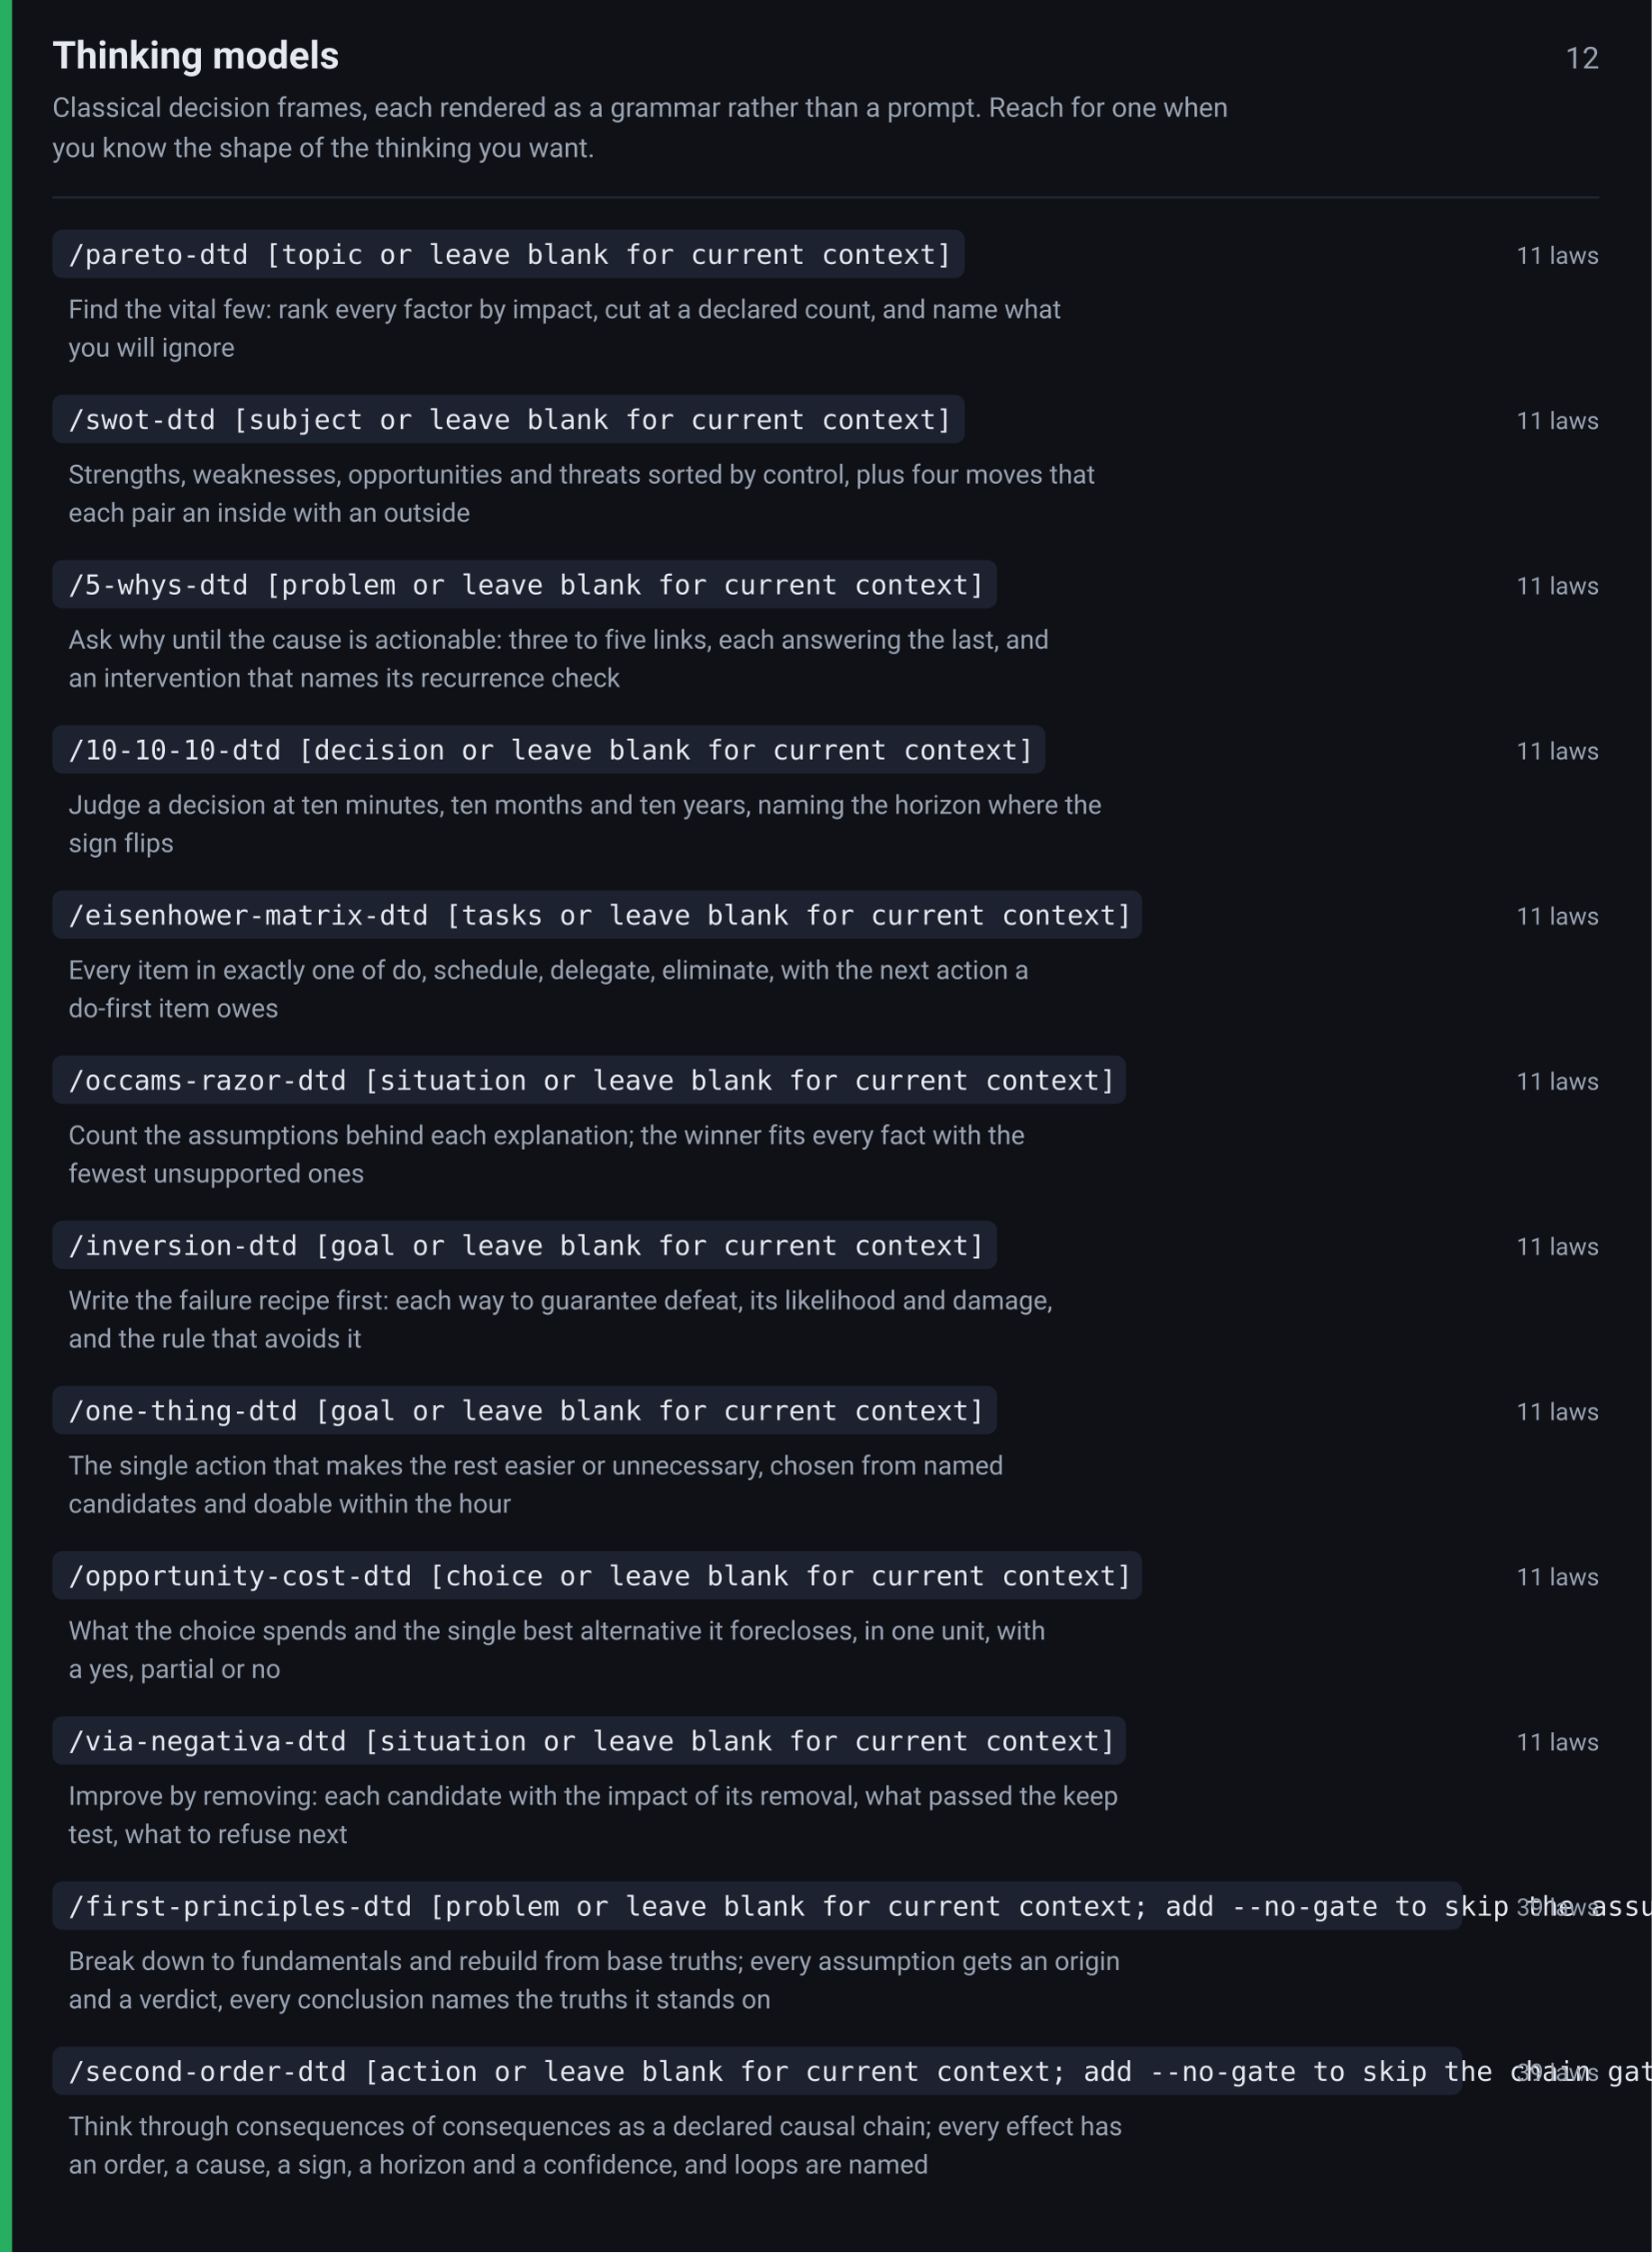
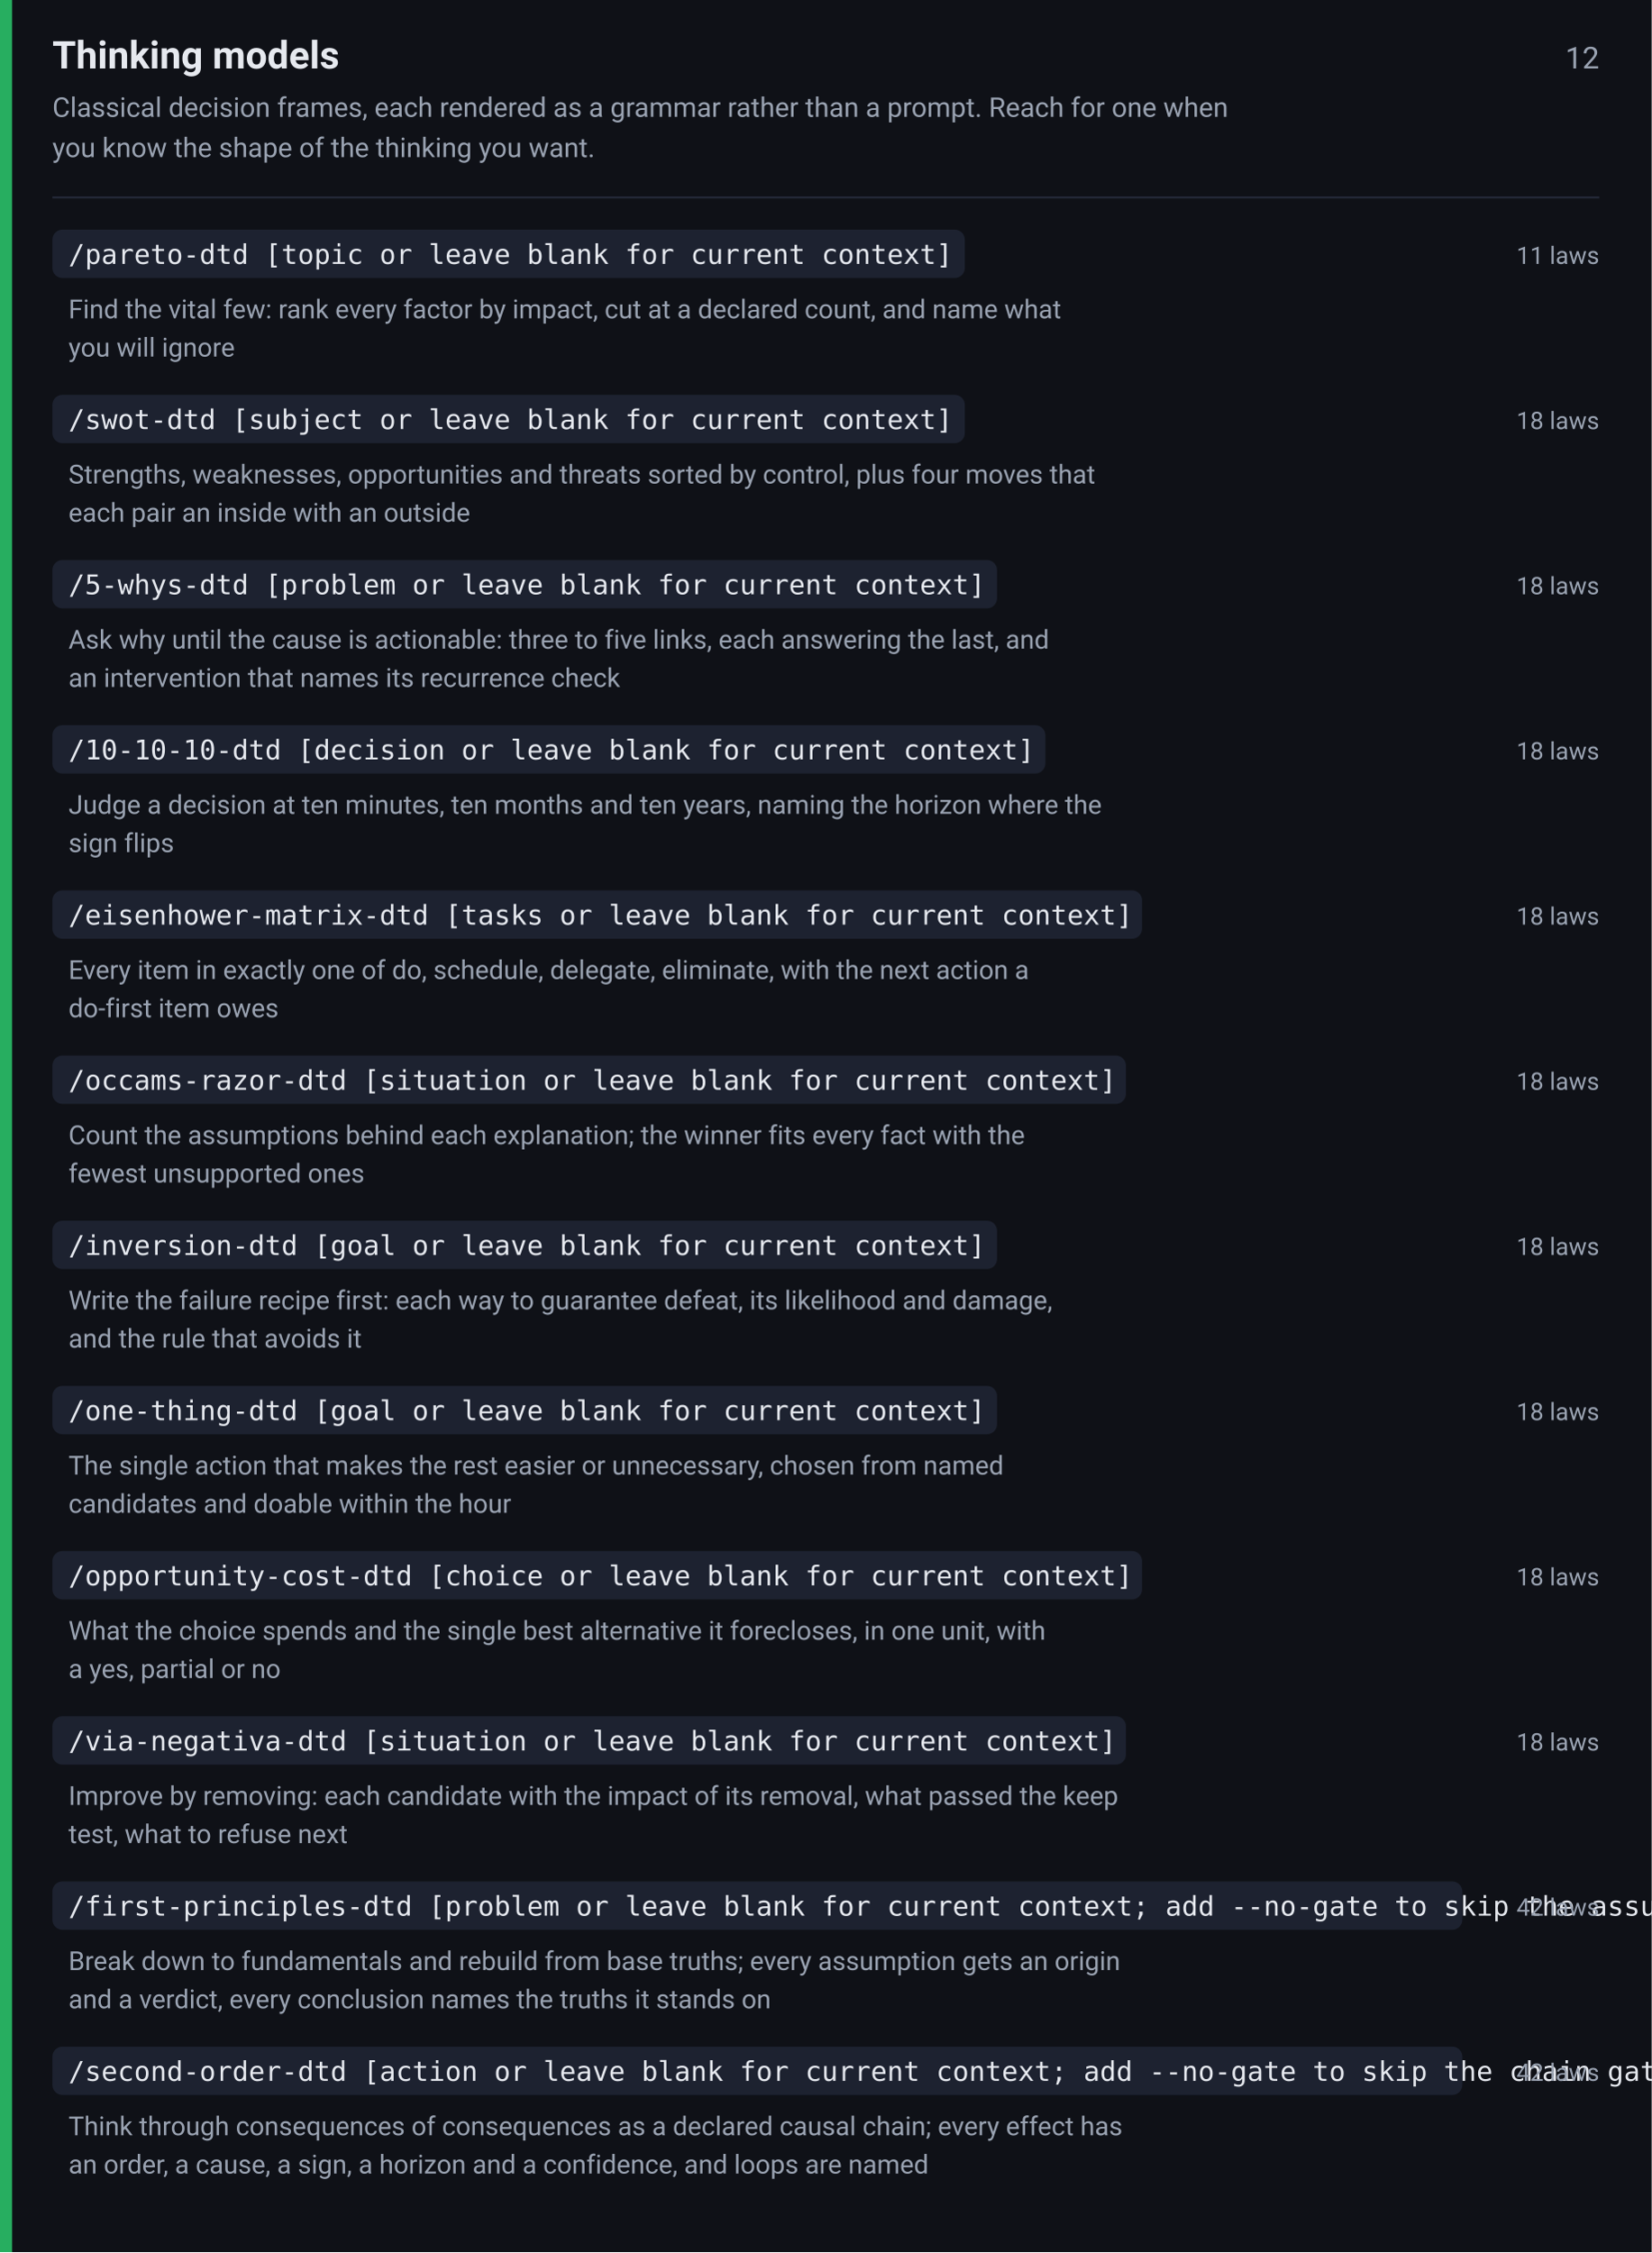
<svg xmlns="http://www.w3.org/2000/svg" width="820" height="1118" viewBox="0 0 820 1118" font-family="-apple-system,BlinkMacSystemFont,Segoe UI,Roboto,Helvetica,Arial,sans-serif">
  <rect width="820" height="1118" fill="#0f1117" />
  <rect x="0" y="0" width="6" height="1118" fill="#27ae60" />
  <text x="26" y="34" font-size="19" font-weight="600" fill="#e6e9ef">Thinking models</text>
  <text x="794" y="34" font-size="15" fill="#9aa3b2" text-anchor="end">12</text>
  <text x="26" y="58" font-size="13.5" fill="#9aa3b2">Classical decision frames, each rendered as a grammar rather than a prompt. Reach for one when</text>
  <text x="26" y="78" font-size="13.5" fill="#9aa3b2">you know the shape of the thinking you want.</text>
  <line x1="26" y1="98" x2="794" y2="98" stroke="#242938" stroke-width="1" />
  <rect x="26" y="114" width="453" height="24" rx="5" fill="#1d2230" />
  <text x="34" y="131" font-size="13.5" font-family="ui-monospace,SFMono-Regular,Menlo,Consolas,monospace" fill="#e6e9ef">/pareto-dtd [topic or leave blank for current context]</text>
  <text x="794" y="131" font-size="12" fill="#9aa3b2" text-anchor="end">11 laws</text>
  <text x="34" y="158" font-size="13" fill="#9aa3b2">Find the vital few: rank every factor by impact, cut at a declared count, and name what</text>
  <text x="34" y="177" font-size="13" fill="#9aa3b2">you will ignore</text>
  <rect x="26" y="196" width="453" height="24" rx="5" fill="#1d2230" />
  <text x="34" y="213" font-size="13.5" font-family="ui-monospace,SFMono-Regular,Menlo,Consolas,monospace" fill="#e6e9ef">/swot-dtd [subject or leave blank for current context]</text>
-   <text x="794" y="213" font-size="12" fill="#9aa3b2" text-anchor="end">11 laws</text>
+   <text x="794" y="213" font-size="12" fill="#9aa3b2" text-anchor="end">18 laws</text>
  <text x="34" y="240" font-size="13" fill="#9aa3b2">Strengths, weaknesses, opportunities and threats sorted by control, plus four moves that</text>
  <text x="34" y="259" font-size="13" fill="#9aa3b2">each pair an inside with an outside</text>
  <rect x="26" y="278" width="469" height="24" rx="5" fill="#1d2230" />
  <text x="34" y="295" font-size="13.5" font-family="ui-monospace,SFMono-Regular,Menlo,Consolas,monospace" fill="#e6e9ef">/5-whys-dtd [problem or leave blank for current context]</text>
-   <text x="794" y="295" font-size="12" fill="#9aa3b2" text-anchor="end">11 laws</text>
+   <text x="794" y="295" font-size="12" fill="#9aa3b2" text-anchor="end">18 laws</text>
  <text x="34" y="322" font-size="13" fill="#9aa3b2">Ask why until the cause is actionable: three to five links, each answering the last, and</text>
  <text x="34" y="341" font-size="13" fill="#9aa3b2">an intervention that names its recurrence check</text>
  <rect x="26" y="360" width="493" height="24" rx="5" fill="#1d2230" />
  <text x="34" y="377" font-size="13.5" font-family="ui-monospace,SFMono-Regular,Menlo,Consolas,monospace" fill="#e6e9ef">/10-10-10-dtd [decision or leave blank for current context]</text>
-   <text x="794" y="377" font-size="12" fill="#9aa3b2" text-anchor="end">11 laws</text>
+   <text x="794" y="377" font-size="12" fill="#9aa3b2" text-anchor="end">18 laws</text>
  <text x="34" y="404" font-size="13" fill="#9aa3b2">Judge a decision at ten minutes, ten months and ten years, naming the horizon where the</text>
  <text x="34" y="423" font-size="13" fill="#9aa3b2">sign flips</text>
  <rect x="26" y="442" width="541" height="24" rx="5" fill="#1d2230" />
  <text x="34" y="459" font-size="13.5" font-family="ui-monospace,SFMono-Regular,Menlo,Consolas,monospace" fill="#e6e9ef">/eisenhower-matrix-dtd [tasks or leave blank for current context]</text>
-   <text x="794" y="459" font-size="12" fill="#9aa3b2" text-anchor="end">11 laws</text>
+   <text x="794" y="459" font-size="12" fill="#9aa3b2" text-anchor="end">18 laws</text>
  <text x="34" y="486" font-size="13" fill="#9aa3b2">Every item in exactly one of do, schedule, delegate, eliminate, with the next action a</text>
  <text x="34" y="505" font-size="13" fill="#9aa3b2">do-first item owes</text>
  <rect x="26" y="524" width="533" height="24" rx="5" fill="#1d2230" />
  <text x="34" y="541" font-size="13.5" font-family="ui-monospace,SFMono-Regular,Menlo,Consolas,monospace" fill="#e6e9ef">/occams-razor-dtd [situation or leave blank for current context]</text>
-   <text x="794" y="541" font-size="12" fill="#9aa3b2" text-anchor="end">11 laws</text>
+   <text x="794" y="541" font-size="12" fill="#9aa3b2" text-anchor="end">18 laws</text>
  <text x="34" y="568" font-size="13" fill="#9aa3b2">Count the assumptions behind each explanation; the winner fits every fact with the</text>
  <text x="34" y="587" font-size="13" fill="#9aa3b2">fewest unsupported ones</text>
  <rect x="26" y="606" width="469" height="24" rx="5" fill="#1d2230" />
  <text x="34" y="623" font-size="13.5" font-family="ui-monospace,SFMono-Regular,Menlo,Consolas,monospace" fill="#e6e9ef">/inversion-dtd [goal or leave blank for current context]</text>
-   <text x="794" y="623" font-size="12" fill="#9aa3b2" text-anchor="end">11 laws</text>
+   <text x="794" y="623" font-size="12" fill="#9aa3b2" text-anchor="end">18 laws</text>
  <text x="34" y="650" font-size="13" fill="#9aa3b2">Write the failure recipe first: each way to guarantee defeat, its likelihood and damage,</text>
  <text x="34" y="669" font-size="13" fill="#9aa3b2">and the rule that avoids it</text>
  <rect x="26" y="688" width="469" height="24" rx="5" fill="#1d2230" />
  <text x="34" y="705" font-size="13.5" font-family="ui-monospace,SFMono-Regular,Menlo,Consolas,monospace" fill="#e6e9ef">/one-thing-dtd [goal or leave blank for current context]</text>
-   <text x="794" y="705" font-size="12" fill="#9aa3b2" text-anchor="end">11 laws</text>
+   <text x="794" y="705" font-size="12" fill="#9aa3b2" text-anchor="end">18 laws</text>
  <text x="34" y="732" font-size="13" fill="#9aa3b2">The single action that makes the rest easier or unnecessary, chosen from named</text>
  <text x="34" y="751" font-size="13" fill="#9aa3b2">candidates and doable within the hour</text>
  <rect x="26" y="770" width="541" height="24" rx="5" fill="#1d2230" />
  <text x="34" y="787" font-size="13.5" font-family="ui-monospace,SFMono-Regular,Menlo,Consolas,monospace" fill="#e6e9ef">/opportunity-cost-dtd [choice or leave blank for current context]</text>
-   <text x="794" y="787" font-size="12" fill="#9aa3b2" text-anchor="end">11 laws</text>
+   <text x="794" y="787" font-size="12" fill="#9aa3b2" text-anchor="end">18 laws</text>
  <text x="34" y="814" font-size="13" fill="#9aa3b2">What the choice spends and the single best alternative it forecloses, in one unit, with</text>
  <text x="34" y="833" font-size="13" fill="#9aa3b2">a yes, partial or no</text>
  <rect x="26" y="852" width="533" height="24" rx="5" fill="#1d2230" />
  <text x="34" y="869" font-size="13.5" font-family="ui-monospace,SFMono-Regular,Menlo,Consolas,monospace" fill="#e6e9ef">/via-negativa-dtd [situation or leave blank for current context]</text>
-   <text x="794" y="869" font-size="12" fill="#9aa3b2" text-anchor="end">11 laws</text>
+   <text x="794" y="869" font-size="12" fill="#9aa3b2" text-anchor="end">18 laws</text>
  <text x="34" y="896" font-size="13" fill="#9aa3b2">Improve by removing: each candidate with the impact of its removal, what passed the keep</text>
  <text x="34" y="915" font-size="13" fill="#9aa3b2">test, what to refuse next</text>
  <rect x="26" y="934" width="700" height="24" rx="5" fill="#1d2230" />
  <text x="34" y="951" font-size="13.5" font-family="ui-monospace,SFMono-Regular,Menlo,Consolas,monospace" fill="#e6e9ef">/first-principles-dtd [problem or leave blank for current context; add --no-gate to skip the assumption gate]</text>
-   <text x="794" y="951" font-size="12" fill="#9aa3b2" text-anchor="end">39 laws</text>
+   <text x="794" y="951" font-size="12" fill="#9aa3b2" text-anchor="end">42 laws</text>
  <text x="34" y="978" font-size="13" fill="#9aa3b2">Break down to fundamentals and rebuild from base truths; every assumption gets an origin</text>
  <text x="34" y="997" font-size="13" fill="#9aa3b2">and a verdict, every conclusion names the truths it stands on</text>
  <rect x="26" y="1016" width="700" height="24" rx="5" fill="#1d2230" />
  <text x="34" y="1033" font-size="13.5" font-family="ui-monospace,SFMono-Regular,Menlo,Consolas,monospace" fill="#e6e9ef">/second-order-dtd [action or leave blank for current context; add --no-gate to skip the chain gate]</text>
-   <text x="794" y="1033" font-size="12" fill="#9aa3b2" text-anchor="end">39 laws</text>
+   <text x="794" y="1033" font-size="12" fill="#9aa3b2" text-anchor="end">42 laws</text>
  <text x="34" y="1060" font-size="13" fill="#9aa3b2">Think through consequences of consequences as a declared causal chain; every effect has</text>
  <text x="34" y="1079" font-size="13" fill="#9aa3b2">an order, a cause, a sign, a horizon and a confidence, and loops are named</text>
</svg>
